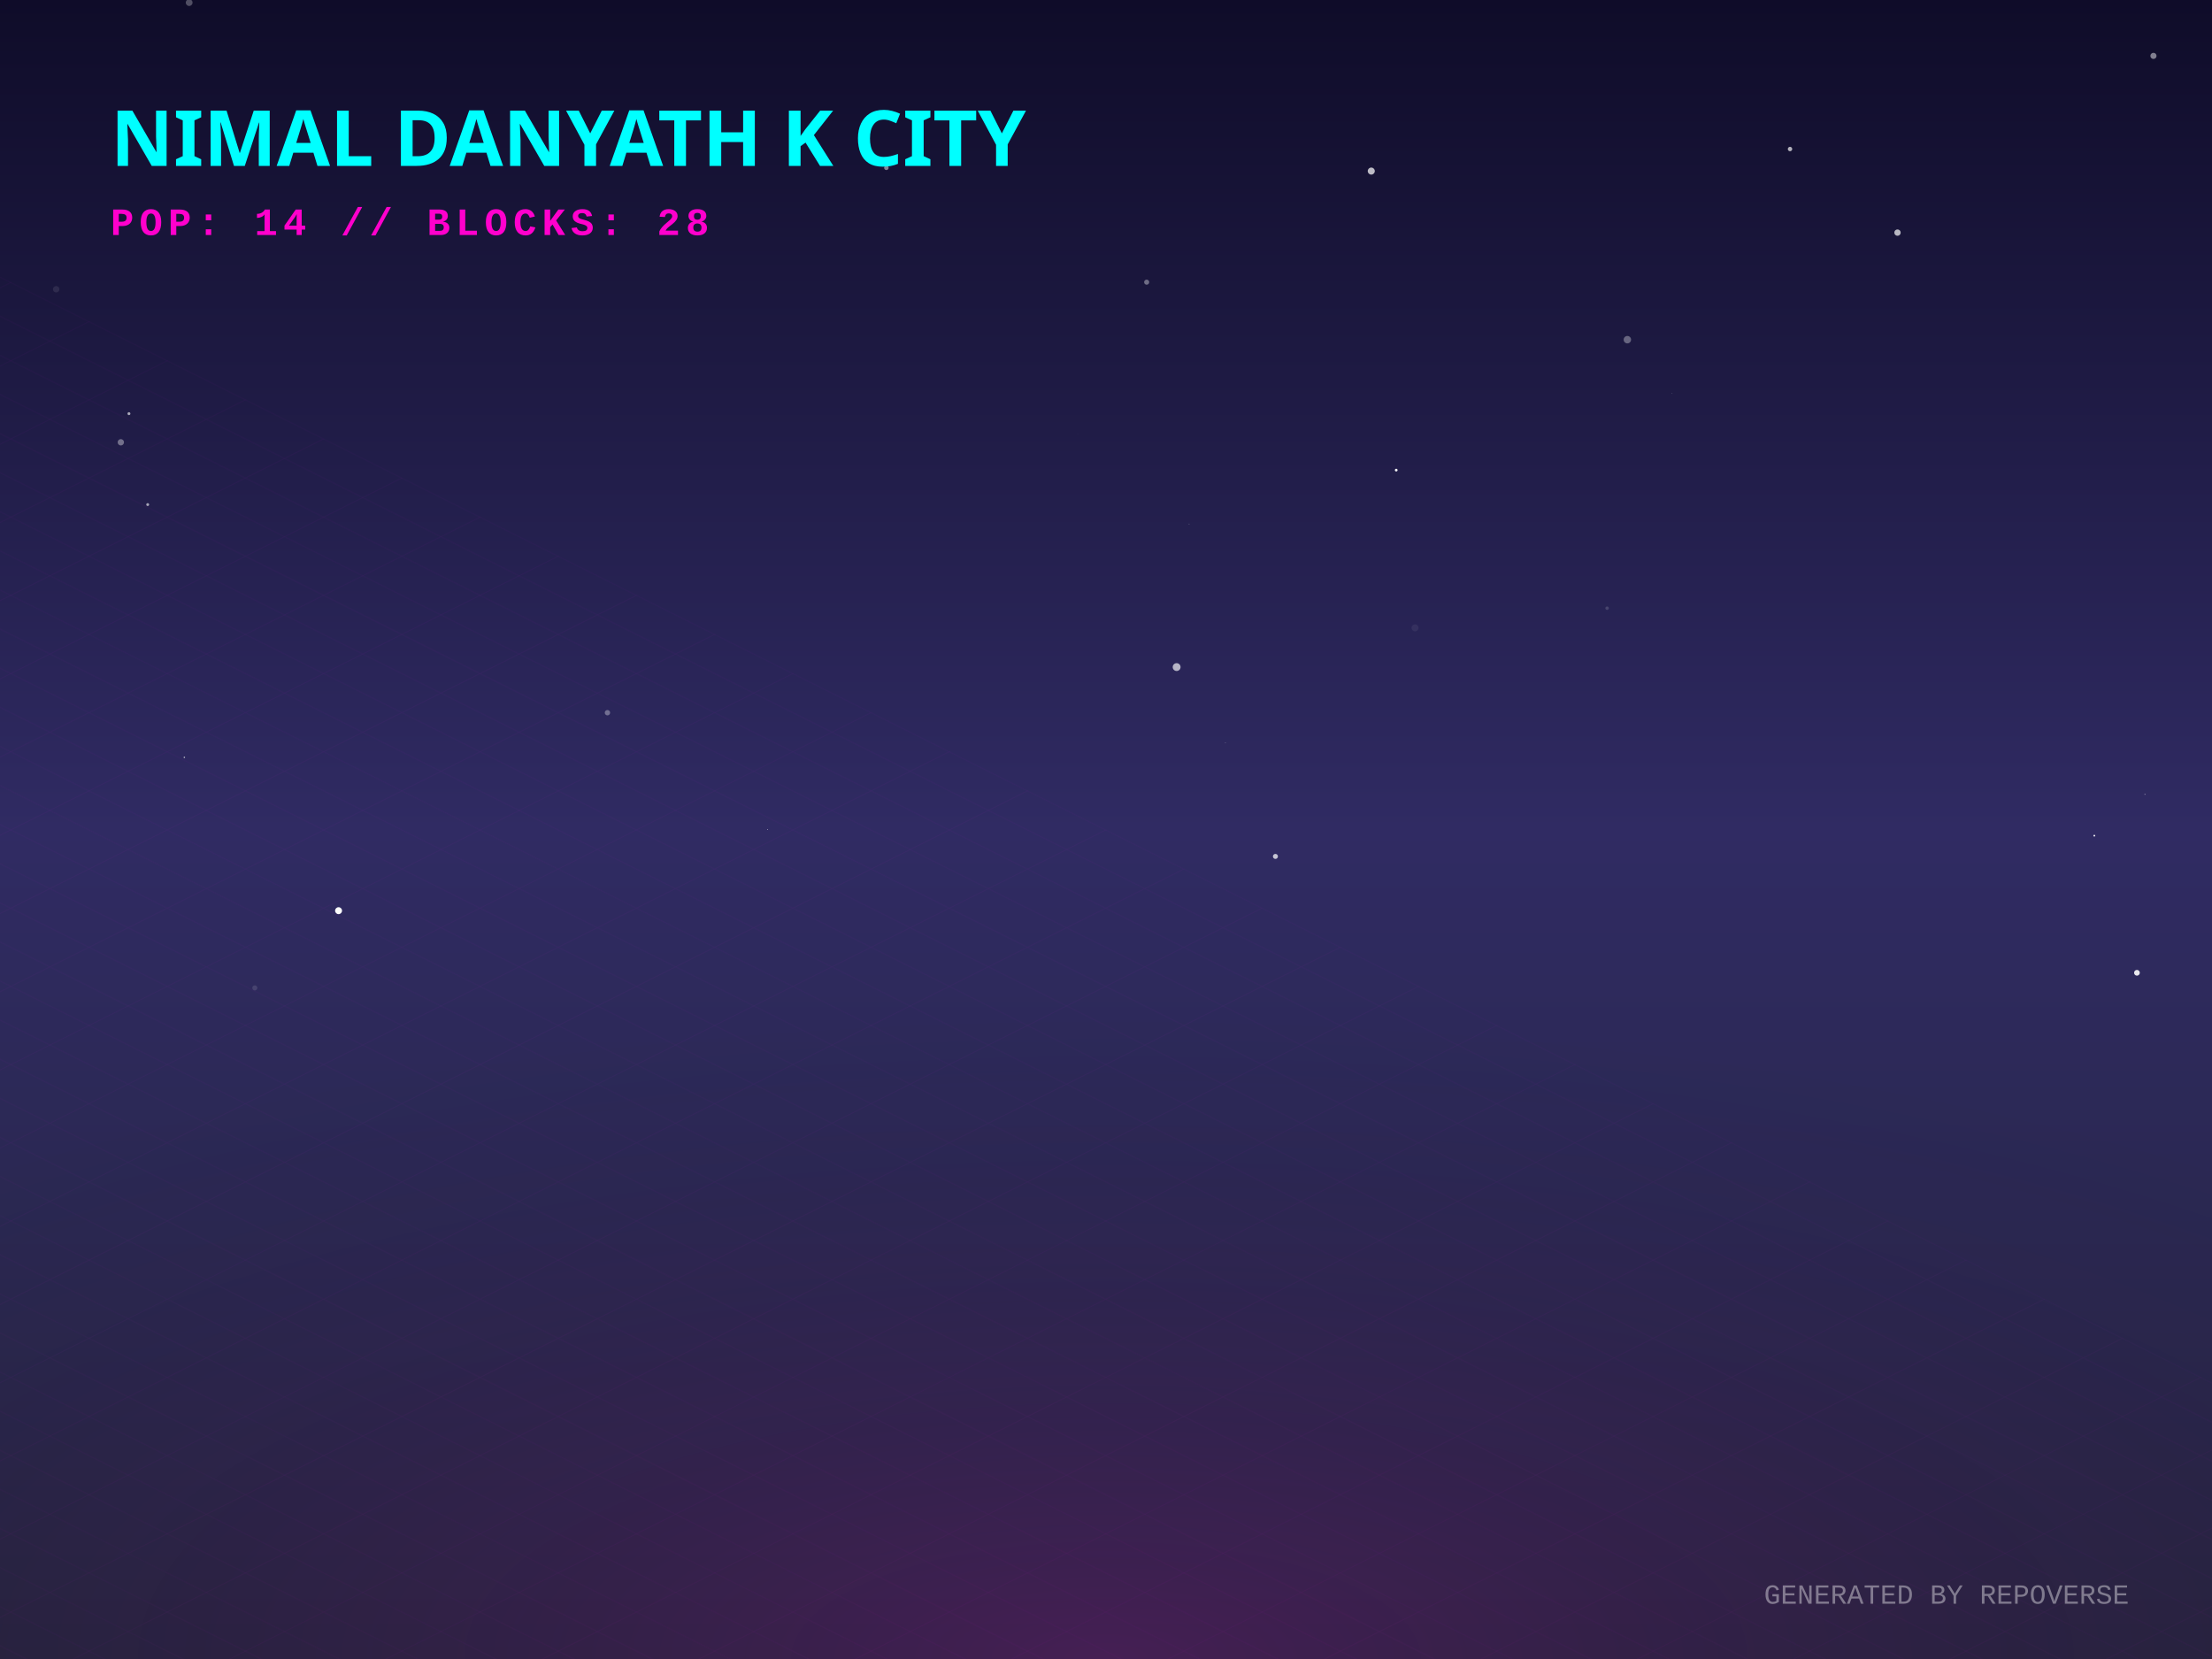
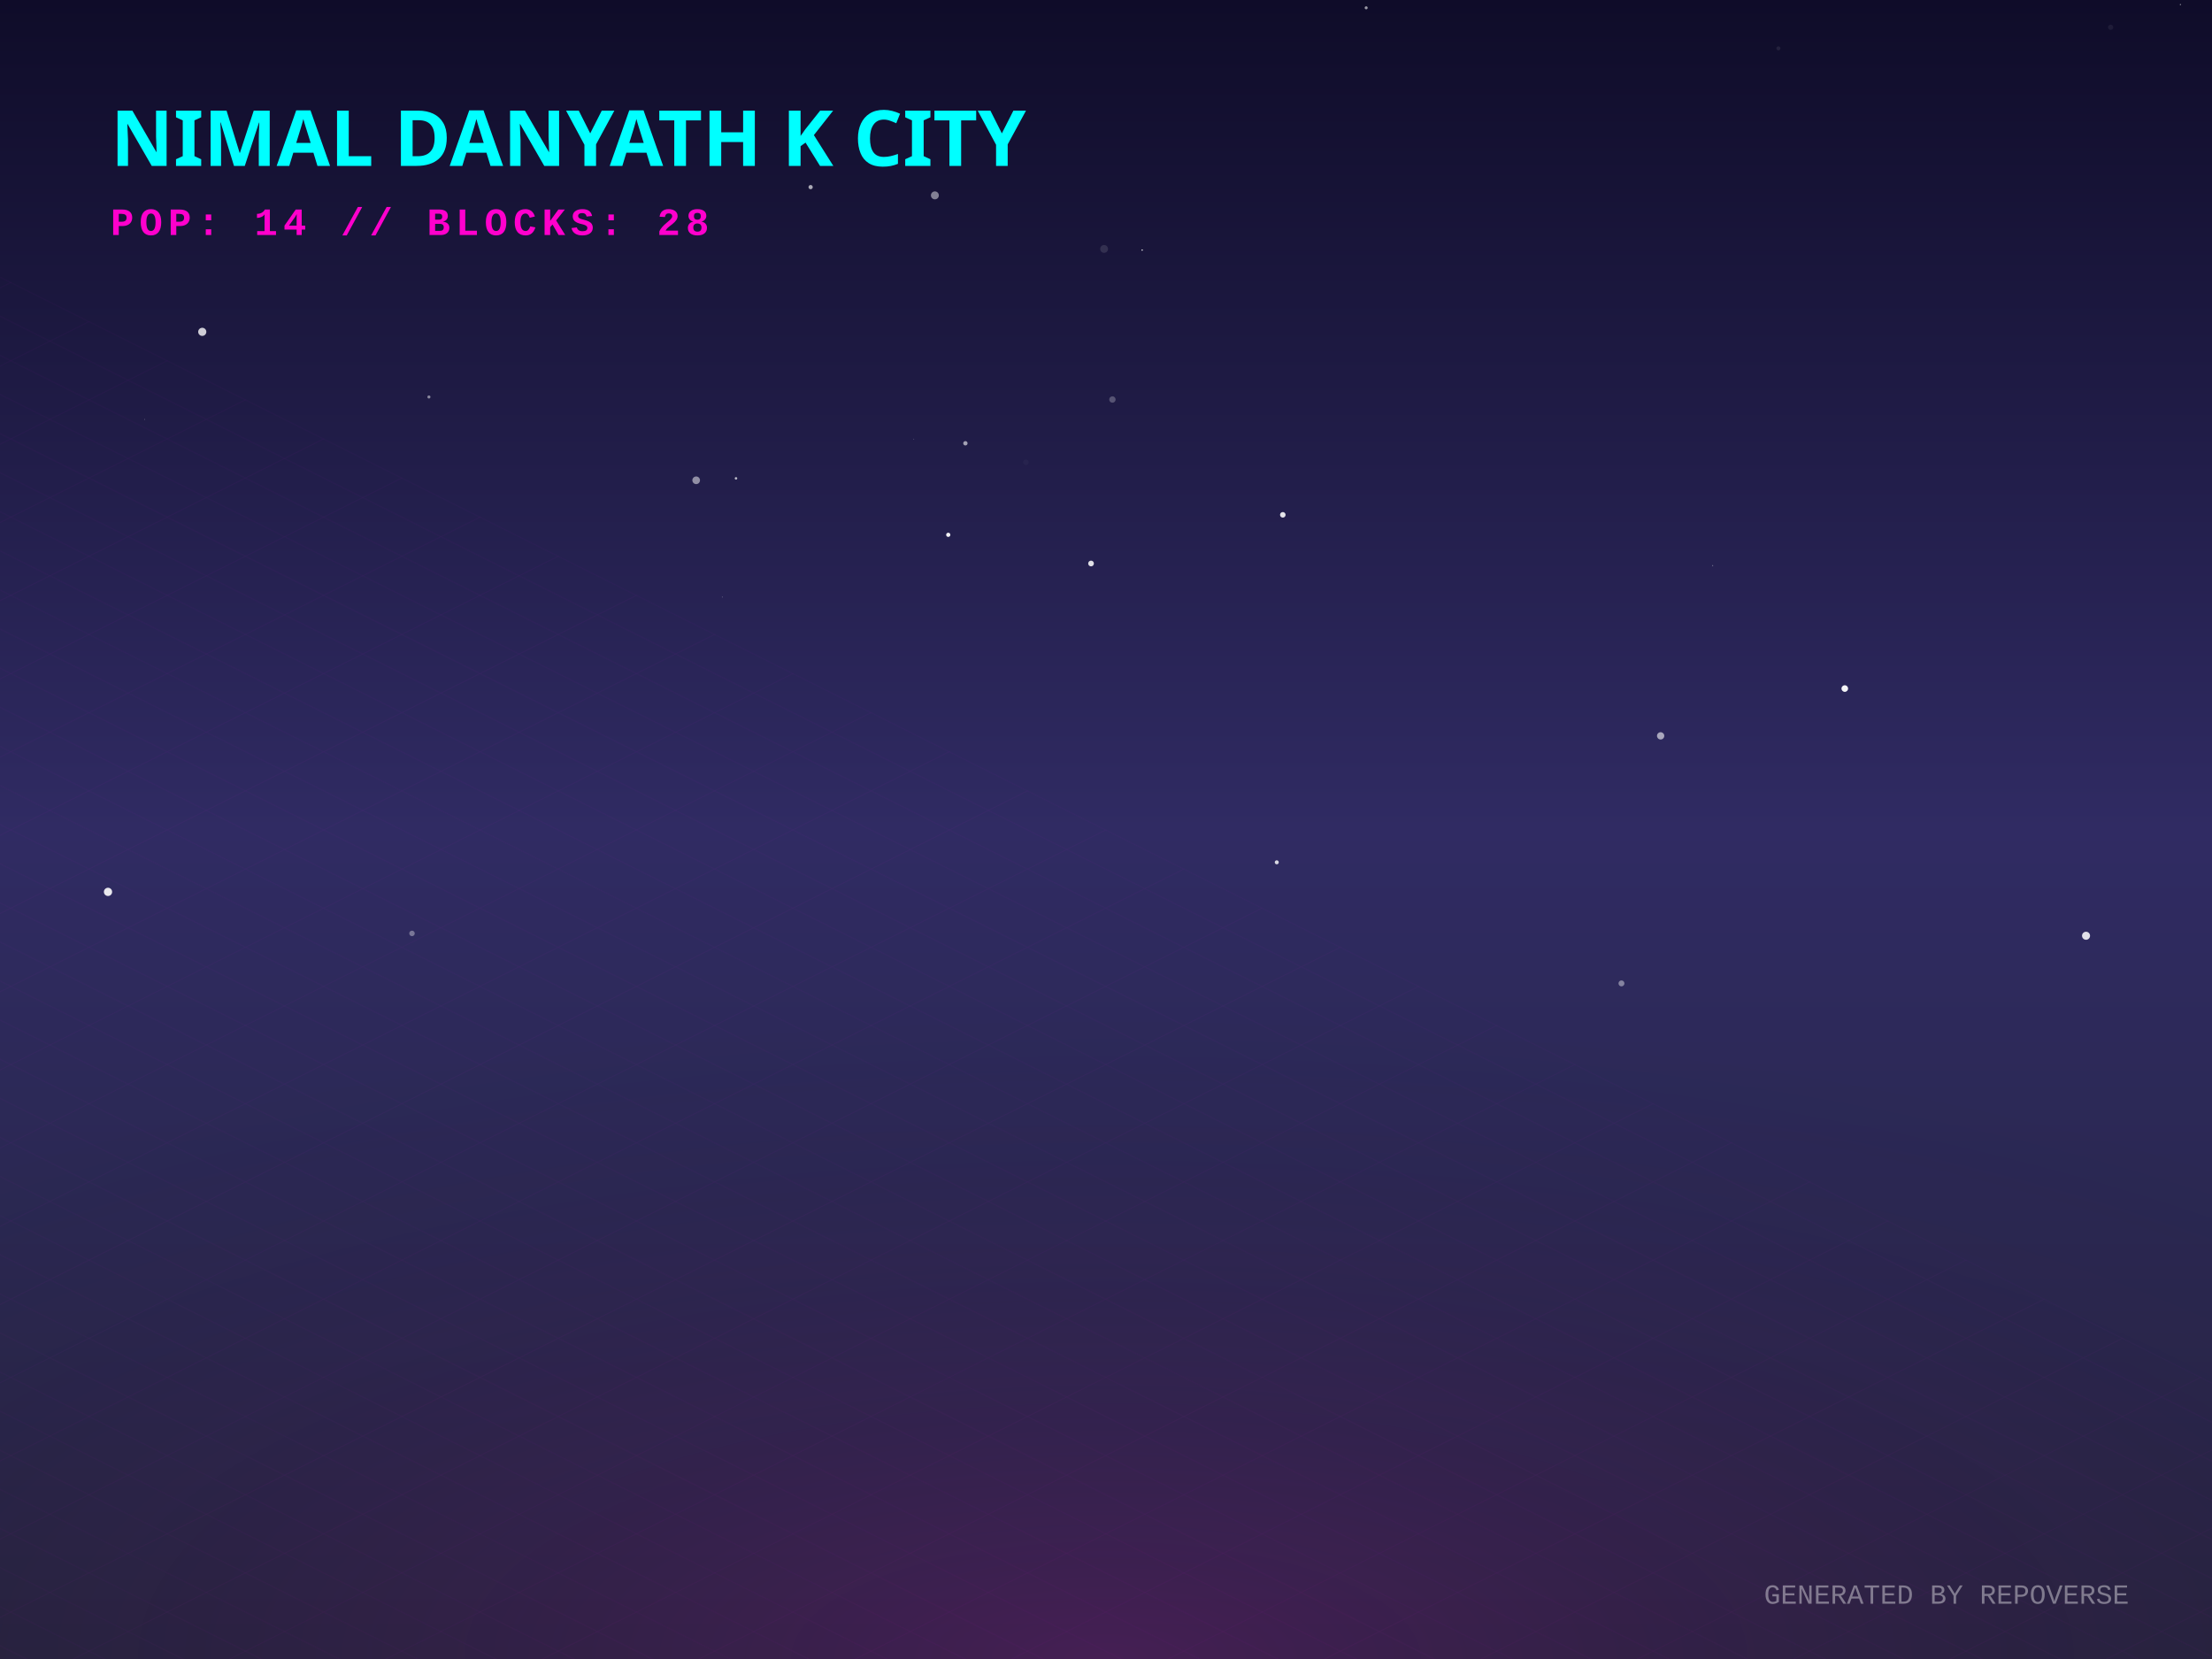
<svg xmlns="http://www.w3.org/2000/svg" width="800" height="600" viewBox="0 0 800 600">
  <defs>
    <linearGradient id="skyGradient" x1="0%" y1="0%" x2="0%" y2="100%">
      <stop offset="0%" stop-color="#0f0c29" />
      <stop offset="50%" stop-color="#302b63" />
      <stop offset="100%" stop-color="#24243e" />
    </linearGradient>
    <pattern id="gridPattern" width="40" height="20" patternUnits="userSpaceOnUse" patternTransform="rotate(0)">
      <path d="M 40 0 L 0 0 0 20" fill="none" stroke="magenta" stroke-width="0.5" opacity="0.2" />
    </pattern>
    <radialGradient id="floorGlow" cx="50%" cy="100%" r="80%">
      <stop offset="0%" stop-color="#ff00cc" stop-opacity="0.15" />
      <stop offset="100%" stop-color="transparent" />
    </radialGradient>
    <linearGradient id="gradLeft-happy" x1="0%" y1="0%" x2="100%" y2="100%">
      <stop offset="0%" stop-color="#FFD700" stop-opacity="0.8" />
      <stop offset="100%" stop-color="#050510" stop-opacity="0.9" />
    </linearGradient>
    <linearGradient id="gradRight-happy" x1="0%" y1="0%" x2="0%" y2="100%">
      <stop offset="0%" stop-color="#FFD700" stop-opacity="0.6" />
      <stop offset="100%" stop-color="#0b0b1a" stop-opacity="0.8" />
    </linearGradient>
    <linearGradient id="gradLeft-focused" x1="0%" y1="0%" x2="100%" y2="100%">
      <stop offset="0%" stop-color="#00FF94" stop-opacity="0.8" />
      <stop offset="100%" stop-color="#050510" stop-opacity="0.9" />
    </linearGradient>
    <linearGradient id="gradRight-focused" x1="0%" y1="0%" x2="0%" y2="100%">
      <stop offset="0%" stop-color="#00FF94" stop-opacity="0.6" />
      <stop offset="100%" stop-color="#0b0b1a" stop-opacity="0.8" />
    </linearGradient>
    <linearGradient id="gradLeft-calm" x1="0%" y1="0%" x2="100%" y2="100%">
      <stop offset="0%" stop-color="#00C2FF" stop-opacity="0.8" />
      <stop offset="100%" stop-color="#050510" stop-opacity="0.9" />
    </linearGradient>
    <linearGradient id="gradRight-calm" x1="0%" y1="0%" x2="0%" y2="100%">
      <stop offset="0%" stop-color="#00C2FF" stop-opacity="0.6" />
      <stop offset="100%" stop-color="#0b0b1a" stop-opacity="0.8" />
    </linearGradient>
    <linearGradient id="gradLeft-stressed" x1="0%" y1="0%" x2="100%" y2="100%">
      <stop offset="0%" stop-color="#FF2A6D" stop-opacity="0.8" />
      <stop offset="100%" stop-color="#050510" stop-opacity="0.9" />
    </linearGradient>
    <linearGradient id="gradRight-stressed" x1="0%" y1="0%" x2="0%" y2="100%">
      <stop offset="0%" stop-color="#FF2A6D" stop-opacity="0.6" />
      <stop offset="100%" stop-color="#0b0b1a" stop-opacity="0.8" />
    </linearGradient>
    <linearGradient id="gradLeft-energetic" x1="0%" y1="0%" x2="100%" y2="100%">
      <stop offset="0%" stop-color="#D300C5" stop-opacity="0.8" />
      <stop offset="100%" stop-color="#050510" stop-opacity="0.9" />
    </linearGradient>
    <linearGradient id="gradRight-energetic" x1="0%" y1="0%" x2="0%" y2="100%">
      <stop offset="0%" stop-color="#D300C5" stop-opacity="0.6" />
      <stop offset="100%" stop-color="#0b0b1a" stop-opacity="0.8" />
    </linearGradient>
  </defs>
  <rect width="100%" height="100%" fill="url(#skyGradient)" />
-   <circle cx="604.718" cy="142.249" r="0.127" fill="white" opacity="0.289" />
-   <circle cx="581.227" cy="219.956" r="0.624" fill="white" opacity="0.152" />
-   <circle cx="414.707" cy="102.05" r="0.921" fill="white" opacity="0.37" />
-   <circle cx="20.322" cy="104.623" r="1.16" fill="white" opacity="0.088" />
-   <circle cx="588.558" cy="122.849" r="1.345" fill="white" opacity="0.332" />
-   <circle cx="430.058" cy="189.532" r="0.141" fill="white" opacity="0.362" />
-   <circle cx="425.547" cy="241.258" r="1.421" fill="white" opacity="0.658" />
-   <circle cx="647.386" cy="53.9" r="0.797" fill="white" opacity="0.672" />
-   <circle cx="757.432" cy="302.232" r="0.324" fill="white" opacity="0.923" />
-   <circle cx="778.826" cy="20.213" r="1.114" fill="white" opacity="0.466" />
-   <circle cx="213.559" cy="78.05" r="0.074" fill="white" opacity="0.256" />
-   <circle cx="495.939" cy="61.874" r="1.276" fill="white" opacity="0.714" />
-   <circle cx="511.77" cy="227.072" r="1.269" fill="white" opacity="0.062" />
-   <circle cx="390.025" cy="157.091" r="0.034" fill="white" opacity="0.867" />
-   <circle cx="46.636" cy="149.604" r="0.528" fill="white" opacity="0.625" />
-   <circle cx="772.857" cy="351.818" r="1.036" fill="white" opacity="0.894" />
-   <circle cx="66.669" cy="273.916" r="0.274" fill="white" opacity="0.653" />
-   <circle cx="461.275" cy="309.731" r="0.906" fill="white" opacity="0.725" />
-   <circle cx="92.158" cy="357.286" r="0.913" fill="white" opacity="0.12" />
-   <circle cx="443.192" cy="268.72" r="0.094" fill="white" opacity="0.866" />
-   <circle cx="686.258" cy="84.127" r="1.155" fill="white" opacity="0.69" />
-   <circle cx="43.698" cy="159.958" r="1.146" fill="white" opacity="0.37" />
-   <circle cx="219.69" cy="257.761" r="0.97" fill="white" opacity="0.334" />
-   <circle cx="122.447" cy="329.36" r="1.258" fill="white" opacity="0.982" />
-   <circle cx="504.961" cy="170.023" r="0.491" fill="white" opacity="0.962" />
-   <circle cx="775.744" cy="287.278" r="0.164" fill="white" opacity="0.679" />
-   <circle cx="320.572" cy="60.688" r="0.818" fill="white" opacity="0.474" />
-   <circle cx="277.568" cy="299.968" r="0.128" fill="white" opacity="0.84" />
-   <circle cx="53.417" cy="182.491" r="0.521" fill="white" opacity="0.597" />
-   <circle cx="68.415" cy="0.941" r="1.225" fill="white" opacity="0.272" />
+   <circle cx="619.406" cy="204.565" r="0.197" fill="white" opacity="0.431" />
+   <circle cx="399.311" cy="90.028" r="1.42" fill="white" opacity="0.117" />
+   <circle cx="667.192" cy="249.024" r="1.193" fill="white" opacity="0.946" />
+   <circle cx="763.342" cy="9.866" r="0.942" fill="white" opacity="0.064" />
+   <circle cx="600.592" cy="266.132" r="1.318" fill="white" opacity="0.592" />
+   <circle cx="586.424" cy="355.658" r="1.074" fill="white" opacity="0.417" />
+   <circle cx="413.079" cy="90.436" r="0.249" fill="white" opacity="0.945" />
+   <circle cx="155.125" cy="143.57" r="0.56" fill="white" opacity="0.473" />
+   <circle cx="494.096" cy="2.824" r="0.545" fill="white" opacity="0.579" />
+   <circle cx="251.781" cy="173.703" r="1.382" fill="white" opacity="0.501" />
+   <circle cx="330.477" cy="158.809" r="0.135" fill="white" opacity="0.37" />
+   <circle cx="788.572" cy="1.657" r="0.222" fill="white" opacity="0.582" />
+   <circle cx="342.951" cy="193.425" r="0.763" fill="white" opacity="0.938" />
+   <circle cx="754.446" cy="338.43" r="1.452" fill="white" opacity="0.853" />
+   <circle cx="149.006" cy="337.581" r="0.994" fill="white" opacity="0.359" />
+   <circle cx="52.337" cy="151.688" r="0.155" fill="white" opacity="0.341" />
+   <circle cx="394.591" cy="203.797" r="1.034" fill="white" opacity="0.858" />
+   <circle cx="39.065" cy="322.559" r="1.491" fill="white" opacity="0.893" />
+   <circle cx="402.322" cy="144.492" r="1.154" fill="white" opacity="0.252" />
+   <circle cx="461.759" cy="311.866" r="0.725" fill="white" opacity="0.815" />
+   <circle cx="548.982" cy="201.274" r="0.048" fill="white" opacity="0.01" />
+   <circle cx="349.149" cy="160.324" r="0.785" fill="white" opacity="0.588" />
+   <circle cx="463.946" cy="186.196" r="1.005" fill="white" opacity="0.877" />
+   <circle cx="266.182" cy="173.004" r="0.453" fill="white" opacity="0.697" />
+   <circle cx="643.193" cy="17.483" r="0.724" fill="white" opacity="0.081" />
+   <circle cx="261.256" cy="215.934" r="0.185" fill="white" opacity="0.271" />
+   <circle cx="371.04" cy="167.191" r="0.999" fill="white" opacity="0.028" />
+   <circle cx="338.111" cy="70.66" r="1.437" fill="white" opacity="0.461" />
+   <circle cx="73.149" cy="120.017" r="1.474" fill="white" opacity="0.782" />
+   <circle cx="293.173" cy="67.673" r="0.768" fill="white" opacity="0.633" />
  <g transform="translate(0, 300) scale(1, 0.5)">
    <rect x="-800" y="0" width="2400" height="1200" fill="url(#gridPattern)" opacity="0.3" transform="rotate(45, 400, 0)" />
  </g>
  <rect x="0" y="300" width="800" height="300" fill="url(#floorGlow)" />
  <g transform="translate(40, 60)">
    <text fill="cyan" font-family="Verdana, sans-serif" font-size="28" font-weight="900" style="text-shadow: 0 0 10px cyan;">NIMAL DANYATH K CITY</text>
    <text y="25" fill="#ff00cc" font-family="Courier New, monospace" font-size="14" font-weight="bold" letter-spacing="2">POP: 14 // BLOCKS: 28</text>
  </g>
  <g transform="translate(0, 50)">
    <a href="https://github.com/nimaldanyathk/repo-verse" target="_blank">
      <g class="building" opacity="0">
        <animate attributeName="opacity" values="0;1" dur="0.8s" begin="0s" fill="freeze" />
        <ellipse cx="400" cy="292.833" rx="22.5" ry="12" fill="black" opacity="0.4" blur="2" />
-         <path d="M 385 180.633 l 0 112.2 l 15 7.5 l 0 -112.2 z" fill="url(#gradLeft-focused)" stroke="none" />
-         <path d="M 415 180.633 l 0 112.2 l -15 7.5 l 0 -112.2 z" fill="url(#gradRight-focused)" stroke="none" />
-         <path d="M 400 173.133 l 15 7.5 l -15 7.5 l -15 -7.5 z" fill="#E0FFF1" fill-opacity="0.9" stroke="none" />
-         <path d="M 385 180.633 l 0 112.2 l 15 7.5 l 0 -112.2 z" fill="none" stroke="#00FF94" stroke-width="0.5" opacity="0.5" />
-         <path d="M 415 180.633 l 0 112.2 l -15 7.5 l 0 -112.2 z" fill="none" stroke="#00FF94" stroke-width="0.5" opacity="0.5" />
+         <path d="M 385 180.573 l 0 112.26 l 15 7.5 l 0 -112.26 z" fill="url(#gradLeft-focused)" stroke="none" />
+         <path d="M 415 180.573 l 0 112.26 l -15 7.5 l 0 -112.26 z" fill="url(#gradRight-focused)" stroke="none" />
+         <path d="M 400 173.073 l 15 7.5 l -15 7.5 l -15 -7.5 z" fill="#E0FFF1" fill-opacity="0.9" stroke="none" />
+         <path d="M 385 180.573 l 0 112.26 l 15 7.5 l 0 -112.26 z" fill="none" stroke="#00FF94" stroke-width="0.5" opacity="0.5" />
+         <path d="M 415 180.573 l 0 112.26 l -15 7.5 l 0 -112.26 z" fill="none" stroke="#00FF94" stroke-width="0.5" opacity="0.5" />
        <path d="M 389 279.333 l 7 -4" stroke="#E0FFF1" stroke-width="2" stroke-opacity="0.4" />
        <path d="M 404 267.333 l 7 4" stroke="#E0FFF1" stroke-width="2" stroke-opacity="0.6" />
        <path d="M 389 269.333 l 7 -4" stroke="#E0FFF1" stroke-width="2" stroke-opacity="0.4" />
+         <path d="M 404 257.333 l 7 4" stroke="#E0FFF1" stroke-width="2" stroke-opacity="0.6" />
        <path d="M 389 259.333 l 7 -4" stroke="#E0FFF1" stroke-width="2" stroke-opacity="0.4" />
        <path d="M 404 247.333 l 7 4" stroke="#E0FFF1" stroke-width="2" stroke-opacity="0.6" />
-         <path d="M 389 249.333 l 7 -4" stroke="#E0FFF1" stroke-width="2" stroke-opacity="0.4" />
-         <path d="M 404 237.333 l 7 4" stroke="#E0FFF1" stroke-width="2" stroke-opacity="0.6" />
-         <path d="M 389 239.333 l 7 -4" stroke="#E0FFF1" stroke-width="2" stroke-opacity="0.4" />
        <path d="M 404 227.333 l 7 4" stroke="#E0FFF1" stroke-width="2" stroke-opacity="0.6" />
        <path d="M 389 229.333 l 7 -4" stroke="#E0FFF1" stroke-width="2" stroke-opacity="0.4" />
-         <path d="M 404 217.333 l 7 4" stroke="#E0FFF1" stroke-width="2" stroke-opacity="0.6" />
        <path d="M 389 219.333 l 7 -4" stroke="#E0FFF1" stroke-width="2" stroke-opacity="0.4" />
        <path d="M 404 207.333 l 7 4" stroke="#E0FFF1" stroke-width="2" stroke-opacity="0.6" />
-         <path d="M 404 197.333 l 7 4" stroke="#E0FFF1" stroke-width="2" stroke-opacity="0.6" />
        <path d="M 389 199.333 l 7 -4" stroke="#E0FFF1" stroke-width="2" stroke-opacity="0.4" />
        <path d="M 389 189.333 l 7 -4" stroke="#E0FFF1" stroke-width="2" stroke-opacity="0.4" />
-         <line x1="400" y1="173.133" x2="400" y2="153.133" stroke="#E0FFF1" stroke-width="1.5" />
-         <circle cx="400" cy="153.133" r="1.5" fill="white">
-           <animate attributeName="opacity" values="0.2;1;0.2" dur="2.622s" repeatCount="indefinite" />
+         <line x1="400" y1="173.073" x2="400" y2="153.073" stroke="#E0FFF1" stroke-width="1.5" />
+         <circle cx="400" cy="153.073" r="1.5" fill="white">
+           <animate attributeName="opacity" values="0.2;1;0.2" dur="1.739s" repeatCount="indefinite" />
        </circle>
      </g>
    </a>
    <a href="https://github.com/nimaldanyathk/Semicolon-Embedded-C-Project" target="_blank">
      <g class="building" opacity="0">
        <animate attributeName="opacity" values="0;1" dur="0.8s" begin="0.05s" fill="freeze" />
        <ellipse cx="424" cy="302.913" rx="16.74" ry="8.928" fill="black" opacity="0.4" blur="2" />
        <path d="M 412.84 273.033 l 0 29.88 l 11.16 5.58 l 0 -29.88 z" fill="url(#gradLeft-focused)" stroke="none" />
        <path d="M 435.16 273.033 l 0 29.88 l -11.16 5.58 l 0 -29.88 z" fill="url(#gradRight-focused)" stroke="none" />
        <path d="M 424 267.453 l 11.16 5.58 l -11.16 5.58 l -11.16 -5.58 z" fill="#E0FFF1" fill-opacity="0.9" stroke="none" />
        <path d="M 412.84 273.033 l 0 29.88 l 11.16 5.58 l 0 -29.88 z" fill="none" stroke="#00FF94" stroke-width="0.5" opacity="0.5" />
        <path d="M 435.16 273.033 l 0 29.88 l -11.16 5.58 l 0 -29.88 z" fill="none" stroke="#00FF94" stroke-width="0.5" opacity="0.5" />
      </g>
    </a>
    <a href="https://github.com/nimaldanyathk/Discrete_Mathematics_Algorithms" target="_blank">
      <g class="building" opacity="0">
        <animate attributeName="opacity" values="0;1" dur="0.8s" begin="0.1s" fill="freeze" />
        <ellipse cx="376" cy="301.136" rx="11.408" ry="6.084" fill="black" opacity="0.4" blur="2" />
        <path d="M 368.395 281.136 l 0 20 l 7.605 3.803 l 0 -20 z" fill="url(#gradLeft-calm)" stroke="none" />
        <path d="M 383.605 281.136 l 0 20 l -7.605 3.803 l 0 -20 z" fill="url(#gradRight-calm)" stroke="none" />
        <path d="M 376 277.333 l 7.605 3.803 l -7.605 3.803 l -7.605 -3.803 z" fill="#D1F4FF" fill-opacity="0.9" stroke="none" />
        <path d="M 368.395 281.136 l 0 20 l 7.605 3.803 l 0 -20 z" fill="none" stroke="#00C2FF" stroke-width="0.5" opacity="0.5" />
        <path d="M 383.605 281.136 l 0 20 l -7.605 3.803 l 0 -20 z" fill="none" stroke="#00C2FF" stroke-width="0.5" opacity="0.5" />
      </g>
    </a>
    <a href="https://github.com/nimaldanyathk/sparkd" target="_blank">
      <g class="building" opacity="0">
        <animate attributeName="opacity" values="0;1" dur="0.8s" begin="0.15s" fill="freeze" />
        <ellipse cx="448" cy="316.833" rx="22.5" ry="12" fill="black" opacity="0.4" blur="2" />
        <path d="M 433 248.473 l 0 68.36 l 15 7.5 l 0 -68.36 z" fill="url(#gradLeft-calm)" stroke="none" />
        <path d="M 463 248.473 l 0 68.36 l -15 7.5 l 0 -68.36 z" fill="url(#gradRight-calm)" stroke="none" />
        <path d="M 448 240.973 l 15 7.5 l -15 7.5 l -15 -7.5 z" fill="#D1F4FF" fill-opacity="0.9" stroke="none" />
        <path d="M 433 248.473 l 0 68.36 l 15 7.5 l 0 -68.36 z" fill="none" stroke="#00C2FF" stroke-width="0.5" opacity="0.5" />
        <path d="M 463 248.473 l 0 68.36 l -15 7.5 l 0 -68.36 z" fill="none" stroke="#00C2FF" stroke-width="0.5" opacity="0.5" />
        <path d="M 452 301.333 l 7 4" stroke="#D1F4FF" stroke-width="2" stroke-opacity="0.6" />
-         <path d="M 437 293.333 l 7 -4" stroke="#D1F4FF" stroke-width="2" stroke-opacity="0.4" />
+         <path d="M 452 291.333 l 7 4" stroke="#D1F4FF" stroke-width="2" stroke-opacity="0.6" />
        <path d="M 452 271.333 l 7 4" stroke="#D1F4FF" stroke-width="2" stroke-opacity="0.6" />
        <path d="M 437 273.333 l 7 -4" stroke="#D1F4FF" stroke-width="2" stroke-opacity="0.4" />
+         <path d="M 452 261.333 l 7 4" stroke="#D1F4FF" stroke-width="2" stroke-opacity="0.6" />
      </g>
    </a>
    <a href="https://github.com/nimaldanyathk/Linear_Algebra_Matlab" target="_blank">
      <g class="building" opacity="0">
        <animate attributeName="opacity" values="0;1" dur="0.8s" begin="0.2s" fill="freeze" />
        <ellipse cx="400" cy="316.833" rx="22.5" ry="12" fill="black" opacity="0.4" blur="2" />
        <path d="M 385 150.113 l 0 166.72 l 15 7.5 l 0 -166.72 z" fill="url(#gradLeft-stressed)" stroke="none" />
        <path d="M 415 150.113 l 0 166.72 l -15 7.5 l 0 -166.72 z" fill="url(#gradRight-stressed)" stroke="none" />
        <path d="M 400 142.613 l 15 7.5 l -15 7.5 l -15 -7.5 z" fill="#FFD1E0" fill-opacity="0.9" stroke="none" />
        <path d="M 385 150.113 l 0 166.72 l 15 7.5 l 0 -166.72 z" fill="none" stroke="#FF2A6D" stroke-width="0.5" opacity="0.5" />
        <path d="M 415 150.113 l 0 166.72 l -15 7.5 l 0 -166.72 z" fill="none" stroke="#FF2A6D" stroke-width="0.5" opacity="0.5" />
+         <path d="M 404 301.333 l 7 4" stroke="#FFD1E0" stroke-width="2" stroke-opacity="0.6" />
        <path d="M 389 303.333 l 7 -4" stroke="#FFD1E0" stroke-width="2" stroke-opacity="0.4" />
        <path d="M 404 291.333 l 7 4" stroke="#FFD1E0" stroke-width="2" stroke-opacity="0.6" />
        <path d="M 404 281.333 l 7 4" stroke="#FFD1E0" stroke-width="2" stroke-opacity="0.6" />
+         <path d="M 389 283.333 l 7 -4" stroke="#FFD1E0" stroke-width="2" stroke-opacity="0.4" />
        <path d="M 404 271.333 l 7 4" stroke="#FFD1E0" stroke-width="2" stroke-opacity="0.6" />
-         <path d="M 389 273.333 l 7 -4" stroke="#FFD1E0" stroke-width="2" stroke-opacity="0.4" />
-         <path d="M 404 251.333 l 7 4" stroke="#FFD1E0" stroke-width="2" stroke-opacity="0.6" />
-         <path d="M 389 253.333 l 7 -4" stroke="#FFD1E0" stroke-width="2" stroke-opacity="0.4" />
        <path d="M 404 241.333 l 7 4" stroke="#FFD1E0" stroke-width="2" stroke-opacity="0.6" />
-         <path d="M 404 231.333 l 7 4" stroke="#FFD1E0" stroke-width="2" stroke-opacity="0.6" />
        <path d="M 389 233.333 l 7 -4" stroke="#FFD1E0" stroke-width="2" stroke-opacity="0.4" />
+         <path d="M 404 221.333 l 7 4" stroke="#FFD1E0" stroke-width="2" stroke-opacity="0.6" />
        <path d="M 389 223.333 l 7 -4" stroke="#FFD1E0" stroke-width="2" stroke-opacity="0.4" />
-         <path d="M 404 211.333 l 7 4" stroke="#FFD1E0" stroke-width="2" stroke-opacity="0.6" />
        <path d="M 389 213.333 l 7 -4" stroke="#FFD1E0" stroke-width="2" stroke-opacity="0.4" />
-         <path d="M 404 201.333 l 7 4" stroke="#FFD1E0" stroke-width="2" stroke-opacity="0.6" />
-         <path d="M 389 203.333 l 7 -4" stroke="#FFD1E0" stroke-width="2" stroke-opacity="0.4" />
        <path d="M 404 191.333 l 7 4" stroke="#FFD1E0" stroke-width="2" stroke-opacity="0.6" />
+         <path d="M 389 193.333 l 7 -4" stroke="#FFD1E0" stroke-width="2" stroke-opacity="0.4" />
        <path d="M 404 181.333 l 7 4" stroke="#FFD1E0" stroke-width="2" stroke-opacity="0.6" />
        <path d="M 389 183.333 l 7 -4" stroke="#FFD1E0" stroke-width="2" stroke-opacity="0.4" />
        <path d="M 404 171.333 l 7 4" stroke="#FFD1E0" stroke-width="2" stroke-opacity="0.6" />
-         <path d="M 404 161.333 l 7 4" stroke="#FFD1E0" stroke-width="2" stroke-opacity="0.6" />
+         <path d="M 389 173.333 l 7 -4" stroke="#FFD1E0" stroke-width="2" stroke-opacity="0.4" />
        <path d="M 389 163.333 l 7 -4" stroke="#FFD1E0" stroke-width="2" stroke-opacity="0.4" />
      </g>
    </a>
    <a href="https://github.com/nimaldanyathk/E-HealthCare-Management-System" target="_blank">
      <g class="building" opacity="0">
        <animate attributeName="opacity" values="0;1" dur="0.8s" begin="0.25s" fill="freeze" />
        <ellipse cx="352" cy="316.833" rx="22.5" ry="12" fill="black" opacity="0.4" blur="2" />
        <path d="M 337 277.553 l 0 39.28 l 15 7.5 l 0 -39.28 z" fill="url(#gradLeft-energetic)" stroke="none" />
        <path d="M 367 277.553 l 0 39.28 l -15 7.5 l 0 -39.28 z" fill="url(#gradRight-energetic)" stroke="none" />
        <path d="M 352 270.053 l 15 7.5 l -15 7.5 l -15 -7.5 z" fill="#FAD7FA" fill-opacity="0.9" stroke="none" />
        <path d="M 337 277.553 l 0 39.28 l 15 7.5 l 0 -39.28 z" fill="none" stroke="#D300C5" stroke-width="0.5" opacity="0.5" />
        <path d="M 367 277.553 l 0 39.28 l -15 7.5 l 0 -39.28 z" fill="none" stroke="#D300C5" stroke-width="0.5" opacity="0.5" />
      </g>
    </a>
    <a href="https://github.com/nimaldanyathk/TheInspirationalBoat" target="_blank">
      <g class="building" opacity="0">
        <animate attributeName="opacity" values="0;1" dur="0.8s" begin="0.3s" fill="freeze" />
        <ellipse cx="472" cy="328.833" rx="22.5" ry="12" fill="black" opacity="0.4" blur="2" />
        <path d="M 457 118.833 l 0 210 l 15 7.5 l 0 -210 z" fill="url(#gradLeft-stressed)" stroke="none" />
        <path d="M 487 118.833 l 0 210 l -15 7.5 l 0 -210 z" fill="url(#gradRight-stressed)" stroke="none" />
        <path d="M 472 111.333 l 15 7.5 l -15 7.5 l -15 -7.5 z" fill="#FFD1E0" fill-opacity="0.9" stroke="none" />
        <path d="M 457 118.833 l 0 210 l 15 7.5 l 0 -210 z" fill="none" stroke="#FF2A6D" stroke-width="0.5" opacity="0.5" />
        <path d="M 487 118.833 l 0 210 l -15 7.5 l 0 -210 z" fill="none" stroke="#FF2A6D" stroke-width="0.5" opacity="0.5" />
        <path d="M 476 313.333 l 7 4" stroke="#FFD1E0" stroke-width="2" stroke-opacity="0.6" />
        <path d="M 461 315.333 l 7 -4" stroke="#FFD1E0" stroke-width="2" stroke-opacity="0.4" />
        <path d="M 476 303.333 l 7 4" stroke="#FFD1E0" stroke-width="2" stroke-opacity="0.6" />
        <path d="M 461 305.333 l 7 -4" stroke="#FFD1E0" stroke-width="2" stroke-opacity="0.4" />
-         <path d="M 476 293.333 l 7 4" stroke="#FFD1E0" stroke-width="2" stroke-opacity="0.6" />
        <path d="M 461 295.333 l 7 -4" stroke="#FFD1E0" stroke-width="2" stroke-opacity="0.4" />
-         <path d="M 461 285.333 l 7 -4" stroke="#FFD1E0" stroke-width="2" stroke-opacity="0.4" />
        <path d="M 461 275.333 l 7 -4" stroke="#FFD1E0" stroke-width="2" stroke-opacity="0.4" />
        <path d="M 476 263.333 l 7 4" stroke="#FFD1E0" stroke-width="2" stroke-opacity="0.6" />
-         <path d="M 461 265.333 l 7 -4" stroke="#FFD1E0" stroke-width="2" stroke-opacity="0.4" />
        <path d="M 476 253.333 l 7 4" stroke="#FFD1E0" stroke-width="2" stroke-opacity="0.6" />
-         <path d="M 461 255.333 l 7 -4" stroke="#FFD1E0" stroke-width="2" stroke-opacity="0.4" />
        <path d="M 476 243.333 l 7 4" stroke="#FFD1E0" stroke-width="2" stroke-opacity="0.6" />
        <path d="M 461 245.333 l 7 -4" stroke="#FFD1E0" stroke-width="2" stroke-opacity="0.4" />
-         <path d="M 476 233.333 l 7 4" stroke="#FFD1E0" stroke-width="2" stroke-opacity="0.6" />
+         <path d="M 461 235.333 l 7 -4" stroke="#FFD1E0" stroke-width="2" stroke-opacity="0.4" />
        <path d="M 476 223.333 l 7 4" stroke="#FFD1E0" stroke-width="2" stroke-opacity="0.6" />
+         <path d="M 461 225.333 l 7 -4" stroke="#FFD1E0" stroke-width="2" stroke-opacity="0.4" />
        <path d="M 476 213.333 l 7 4" stroke="#FFD1E0" stroke-width="2" stroke-opacity="0.6" />
        <path d="M 461 215.333 l 7 -4" stroke="#FFD1E0" stroke-width="2" stroke-opacity="0.4" />
        <path d="M 476 203.333 l 7 4" stroke="#FFD1E0" stroke-width="2" stroke-opacity="0.6" />
        <path d="M 461 205.333 l 7 -4" stroke="#FFD1E0" stroke-width="2" stroke-opacity="0.4" />
        <path d="M 476 193.333 l 7 4" stroke="#FFD1E0" stroke-width="2" stroke-opacity="0.6" />
        <path d="M 461 195.333 l 7 -4" stroke="#FFD1E0" stroke-width="2" stroke-opacity="0.4" />
-         <path d="M 476 183.333 l 7 4" stroke="#FFD1E0" stroke-width="2" stroke-opacity="0.6" />
-         <path d="M 461 185.333 l 7 -4" stroke="#FFD1E0" stroke-width="2" stroke-opacity="0.4" />
-         <path d="M 476 173.333 l 7 4" stroke="#FFD1E0" stroke-width="2" stroke-opacity="0.6" />
-         <path d="M 461 175.333 l 7 -4" stroke="#FFD1E0" stroke-width="2" stroke-opacity="0.4" />
        <path d="M 476 163.333 l 7 4" stroke="#FFD1E0" stroke-width="2" stroke-opacity="0.6" />
        <path d="M 461 165.333 l 7 -4" stroke="#FFD1E0" stroke-width="2" stroke-opacity="0.4" />
-         <path d="M 476 153.333 l 7 4" stroke="#FFD1E0" stroke-width="2" stroke-opacity="0.6" />
        <path d="M 461 155.333 l 7 -4" stroke="#FFD1E0" stroke-width="2" stroke-opacity="0.4" />
        <path d="M 476 143.333 l 7 4" stroke="#FFD1E0" stroke-width="2" stroke-opacity="0.6" />
        <path d="M 461 145.333 l 7 -4" stroke="#FFD1E0" stroke-width="2" stroke-opacity="0.4" />
        <path d="M 476 133.333 l 7 4" stroke="#FFD1E0" stroke-width="2" stroke-opacity="0.6" />
-         <path d="M 476 123.333 l 7 4" stroke="#FFD1E0" stroke-width="2" stroke-opacity="0.6" />
+         <path d="M 461 125.333 l 7 -4" stroke="#FFD1E0" stroke-width="2" stroke-opacity="0.4" />
      </g>
    </a>
    <a href="https://github.com/nimaldanyathk/nimaldanyathk" target="_blank">
      <g class="building" opacity="0">
        <animate attributeName="opacity" values="0;1" dur="0.8s" begin="0.35s" fill="freeze" />
        <ellipse cx="424" cy="328.833" rx="22.5" ry="12" fill="black" opacity="0.4" blur="2" />
        <path d="M 409 123.833 l 0 205 l 15 7.5 l 0 -205 z" fill="url(#gradLeft-calm)" stroke="none" />
        <path d="M 439 123.833 l 0 205 l -15 7.5 l 0 -205 z" fill="url(#gradRight-calm)" stroke="none" />
        <path d="M 424 116.333 l 15 7.5 l -15 7.5 l -15 -7.5 z" fill="#D1F4FF" fill-opacity="0.9" stroke="none" />
        <path d="M 409 123.833 l 0 205 l 15 7.5 l 0 -205 z" fill="none" stroke="#00C2FF" stroke-width="0.5" opacity="0.5" />
        <path d="M 439 123.833 l 0 205 l -15 7.5 l 0 -205 z" fill="none" stroke="#00C2FF" stroke-width="0.5" opacity="0.5" />
-         <path d="M 428 313.333 l 7 4" stroke="#D1F4FF" stroke-width="2" stroke-opacity="0.6" />
        <path d="M 413 315.333 l 7 -4" stroke="#D1F4FF" stroke-width="2" stroke-opacity="0.4" />
        <path d="M 428 303.333 l 7 4" stroke="#D1F4FF" stroke-width="2" stroke-opacity="0.6" />
        <path d="M 413 305.333 l 7 -4" stroke="#D1F4FF" stroke-width="2" stroke-opacity="0.4" />
-         <path d="M 413 295.333 l 7 -4" stroke="#D1F4FF" stroke-width="2" stroke-opacity="0.4" />
+         <path d="M 428 293.333 l 7 4" stroke="#D1F4FF" stroke-width="2" stroke-opacity="0.6" />
+         <path d="M 428 283.333 l 7 4" stroke="#D1F4FF" stroke-width="2" stroke-opacity="0.6" />
+         <path d="M 413 285.333 l 7 -4" stroke="#D1F4FF" stroke-width="2" stroke-opacity="0.4" />
+         <path d="M 428 273.333 l 7 4" stroke="#D1F4FF" stroke-width="2" stroke-opacity="0.6" />
+         <path d="M 413 275.333 l 7 -4" stroke="#D1F4FF" stroke-width="2" stroke-opacity="0.4" />
        <path d="M 428 263.333 l 7 4" stroke="#D1F4FF" stroke-width="2" stroke-opacity="0.6" />
        <path d="M 413 265.333 l 7 -4" stroke="#D1F4FF" stroke-width="2" stroke-opacity="0.4" />
        <path d="M 428 253.333 l 7 4" stroke="#D1F4FF" stroke-width="2" stroke-opacity="0.6" />
        <path d="M 413 255.333 l 7 -4" stroke="#D1F4FF" stroke-width="2" stroke-opacity="0.4" />
-         <path d="M 428 243.333 l 7 4" stroke="#D1F4FF" stroke-width="2" stroke-opacity="0.6" />
+         <path d="M 413 245.333 l 7 -4" stroke="#D1F4FF" stroke-width="2" stroke-opacity="0.4" />
        <path d="M 428 233.333 l 7 4" stroke="#D1F4FF" stroke-width="2" stroke-opacity="0.6" />
-         <path d="M 428 223.333 l 7 4" stroke="#D1F4FF" stroke-width="2" stroke-opacity="0.6" />
+         <path d="M 413 235.333 l 7 -4" stroke="#D1F4FF" stroke-width="2" stroke-opacity="0.4" />
        <path d="M 413 225.333 l 7 -4" stroke="#D1F4FF" stroke-width="2" stroke-opacity="0.4" />
+         <path d="M 428 213.333 l 7 4" stroke="#D1F4FF" stroke-width="2" stroke-opacity="0.6" />
+         <path d="M 413 215.333 l 7 -4" stroke="#D1F4FF" stroke-width="2" stroke-opacity="0.4" />
        <path d="M 428 203.333 l 7 4" stroke="#D1F4FF" stroke-width="2" stroke-opacity="0.6" />
+         <path d="M 413 205.333 l 7 -4" stroke="#D1F4FF" stroke-width="2" stroke-opacity="0.4" />
        <path d="M 428 193.333 l 7 4" stroke="#D1F4FF" stroke-width="2" stroke-opacity="0.6" />
-         <path d="M 413 195.333 l 7 -4" stroke="#D1F4FF" stroke-width="2" stroke-opacity="0.4" />
        <path d="M 428 183.333 l 7 4" stroke="#D1F4FF" stroke-width="2" stroke-opacity="0.6" />
        <path d="M 413 185.333 l 7 -4" stroke="#D1F4FF" stroke-width="2" stroke-opacity="0.4" />
+         <path d="M 428 173.333 l 7 4" stroke="#D1F4FF" stroke-width="2" stroke-opacity="0.6" />
        <path d="M 413 175.333 l 7 -4" stroke="#D1F4FF" stroke-width="2" stroke-opacity="0.4" />
-         <path d="M 413 165.333 l 7 -4" stroke="#D1F4FF" stroke-width="2" stroke-opacity="0.4" />
-         <path d="M 428 153.333 l 7 4" stroke="#D1F4FF" stroke-width="2" stroke-opacity="0.6" />
-         <path d="M 413 155.333 l 7 -4" stroke="#D1F4FF" stroke-width="2" stroke-opacity="0.4" />
        <path d="M 428 143.333 l 7 4" stroke="#D1F4FF" stroke-width="2" stroke-opacity="0.6" />
        <path d="M 413 145.333 l 7 -4" stroke="#D1F4FF" stroke-width="2" stroke-opacity="0.4" />
-         <path d="M 428 133.333 l 7 4" stroke="#D1F4FF" stroke-width="2" stroke-opacity="0.6" />
        <path d="M 413 135.333 l 7 -4" stroke="#D1F4FF" stroke-width="2" stroke-opacity="0.4" />
      </g>
    </a>
    <a href="https://github.com/nimaldanyathk/react-bits" target="_blank">
      <g class="building" opacity="0">
        <animate attributeName="opacity" values="0;1" dur="0.8s" begin="0.4s" fill="freeze" />
        <ellipse cx="376" cy="328.833" rx="22.5" ry="12" fill="black" opacity="0.4" blur="2" />
        <path d="M 361 123.833 l 0 205 l 15 7.5 l 0 -205 z" fill="url(#gradLeft-stressed)" stroke="none" />
        <path d="M 391 123.833 l 0 205 l -15 7.5 l 0 -205 z" fill="url(#gradRight-stressed)" stroke="none" />
        <path d="M 376 116.333 l 15 7.5 l -15 7.5 l -15 -7.5 z" fill="#FFD1E0" fill-opacity="0.9" stroke="none" />
        <path d="M 361 123.833 l 0 205 l 15 7.5 l 0 -205 z" fill="none" stroke="#FF2A6D" stroke-width="0.5" opacity="0.5" />
        <path d="M 391 123.833 l 0 205 l -15 7.5 l 0 -205 z" fill="none" stroke="#FF2A6D" stroke-width="0.5" opacity="0.5" />
        <path d="M 380 313.333 l 7 4" stroke="#FFD1E0" stroke-width="2" stroke-opacity="0.6" />
-         <path d="M 380 303.333 l 7 4" stroke="#FFD1E0" stroke-width="2" stroke-opacity="0.6" />
-         <path d="M 365 305.333 l 7 -4" stroke="#FFD1E0" stroke-width="2" stroke-opacity="0.4" />
-         <path d="M 365 295.333 l 7 -4" stroke="#FFD1E0" stroke-width="2" stroke-opacity="0.4" />
+         <path d="M 365 315.333 l 7 -4" stroke="#FFD1E0" stroke-width="2" stroke-opacity="0.4" />
+         <path d="M 380 293.333 l 7 4" stroke="#FFD1E0" stroke-width="2" stroke-opacity="0.6" />
+         <path d="M 380 283.333 l 7 4" stroke="#FFD1E0" stroke-width="2" stroke-opacity="0.6" />
        <path d="M 365 285.333 l 7 -4" stroke="#FFD1E0" stroke-width="2" stroke-opacity="0.4" />
        <path d="M 380 273.333 l 7 4" stroke="#FFD1E0" stroke-width="2" stroke-opacity="0.6" />
        <path d="M 380 263.333 l 7 4" stroke="#FFD1E0" stroke-width="2" stroke-opacity="0.6" />
        <path d="M 380 253.333 l 7 4" stroke="#FFD1E0" stroke-width="2" stroke-opacity="0.6" />
        <path d="M 365 255.333 l 7 -4" stroke="#FFD1E0" stroke-width="2" stroke-opacity="0.4" />
-         <path d="M 380 243.333 l 7 4" stroke="#FFD1E0" stroke-width="2" stroke-opacity="0.6" />
        <path d="M 365 245.333 l 7 -4" stroke="#FFD1E0" stroke-width="2" stroke-opacity="0.4" />
        <path d="M 380 233.333 l 7 4" stroke="#FFD1E0" stroke-width="2" stroke-opacity="0.6" />
        <path d="M 365 235.333 l 7 -4" stroke="#FFD1E0" stroke-width="2" stroke-opacity="0.4" />
        <path d="M 380 223.333 l 7 4" stroke="#FFD1E0" stroke-width="2" stroke-opacity="0.6" />
+         <path d="M 365 225.333 l 7 -4" stroke="#FFD1E0" stroke-width="2" stroke-opacity="0.4" />
        <path d="M 380 213.333 l 7 4" stroke="#FFD1E0" stroke-width="2" stroke-opacity="0.6" />
+         <path d="M 365 215.333 l 7 -4" stroke="#FFD1E0" stroke-width="2" stroke-opacity="0.4" />
        <path d="M 380 203.333 l 7 4" stroke="#FFD1E0" stroke-width="2" stroke-opacity="0.6" />
        <path d="M 365 205.333 l 7 -4" stroke="#FFD1E0" stroke-width="2" stroke-opacity="0.4" />
        <path d="M 380 193.333 l 7 4" stroke="#FFD1E0" stroke-width="2" stroke-opacity="0.6" />
+         <path d="M 365 195.333 l 7 -4" stroke="#FFD1E0" stroke-width="2" stroke-opacity="0.4" />
        <path d="M 380 183.333 l 7 4" stroke="#FFD1E0" stroke-width="2" stroke-opacity="0.6" />
-         <path d="M 365 175.333 l 7 -4" stroke="#FFD1E0" stroke-width="2" stroke-opacity="0.4" />
+         <path d="M 365 185.333 l 7 -4" stroke="#FFD1E0" stroke-width="2" stroke-opacity="0.4" />
+         <path d="M 380 173.333 l 7 4" stroke="#FFD1E0" stroke-width="2" stroke-opacity="0.6" />
        <path d="M 380 163.333 l 7 4" stroke="#FFD1E0" stroke-width="2" stroke-opacity="0.6" />
        <path d="M 365 165.333 l 7 -4" stroke="#FFD1E0" stroke-width="2" stroke-opacity="0.4" />
+         <path d="M 380 153.333 l 7 4" stroke="#FFD1E0" stroke-width="2" stroke-opacity="0.6" />
+         <path d="M 365 155.333 l 7 -4" stroke="#FFD1E0" stroke-width="2" stroke-opacity="0.4" />
        <path d="M 380 143.333 l 7 4" stroke="#FFD1E0" stroke-width="2" stroke-opacity="0.6" />
        <path d="M 365 145.333 l 7 -4" stroke="#FFD1E0" stroke-width="2" stroke-opacity="0.4" />
        <path d="M 380 133.333 l 7 4" stroke="#FFD1E0" stroke-width="2" stroke-opacity="0.6" />
-         <path d="M 365 135.333 l 7 -4" stroke="#FFD1E0" stroke-width="2" stroke-opacity="0.4" />
      </g>
    </a>
    <a href="https://github.com/nimaldanyathk/Othello_DAA_Project" target="_blank">
      <g class="building" opacity="0">
        <animate attributeName="opacity" values="0;1" dur="0.8s" begin="0.45s" fill="freeze" />
        <ellipse cx="448" cy="340.833" rx="22.5" ry="12" fill="black" opacity="0.4" blur="2" />
        <path d="M 433 135.833 l 0 205 l 15 7.5 l 0 -205 z" fill="url(#gradLeft-stressed)" stroke="none" />
        <path d="M 463 135.833 l 0 205 l -15 7.5 l 0 -205 z" fill="url(#gradRight-stressed)" stroke="none" />
        <path d="M 448 128.333 l 15 7.5 l -15 7.5 l -15 -7.5 z" fill="#FFD1E0" fill-opacity="0.9" stroke="none" />
        <path d="M 433 135.833 l 0 205 l 15 7.5 l 0 -205 z" fill="none" stroke="#FF2A6D" stroke-width="0.5" opacity="0.5" />
        <path d="M 463 135.833 l 0 205 l -15 7.5 l 0 -205 z" fill="none" stroke="#FF2A6D" stroke-width="0.5" opacity="0.5" />
-         <path d="M 437 327.333 l 7 -4" stroke="#FFD1E0" stroke-width="2" stroke-opacity="0.4" />
-         <path d="M 452 315.333 l 7 4" stroke="#FFD1E0" stroke-width="2" stroke-opacity="0.6" />
+         <path d="M 452 325.333 l 7 4" stroke="#FFD1E0" stroke-width="2" stroke-opacity="0.6" />
+         <path d="M 437 317.333 l 7 -4" stroke="#FFD1E0" stroke-width="2" stroke-opacity="0.4" />
        <path d="M 452 305.333 l 7 4" stroke="#FFD1E0" stroke-width="2" stroke-opacity="0.6" />
-         <path d="M 437 307.333 l 7 -4" stroke="#FFD1E0" stroke-width="2" stroke-opacity="0.4" />
        <path d="M 452 295.333 l 7 4" stroke="#FFD1E0" stroke-width="2" stroke-opacity="0.6" />
+         <path d="M 437 297.333 l 7 -4" stroke="#FFD1E0" stroke-width="2" stroke-opacity="0.4" />
        <path d="M 452 285.333 l 7 4" stroke="#FFD1E0" stroke-width="2" stroke-opacity="0.6" />
-         <path d="M 437 287.333 l 7 -4" stroke="#FFD1E0" stroke-width="2" stroke-opacity="0.4" />
+         <path d="M 452 275.333 l 7 4" stroke="#FFD1E0" stroke-width="2" stroke-opacity="0.6" />
        <path d="M 437 277.333 l 7 -4" stroke="#FFD1E0" stroke-width="2" stroke-opacity="0.4" />
        <path d="M 452 265.333 l 7 4" stroke="#FFD1E0" stroke-width="2" stroke-opacity="0.6" />
+         <path d="M 437 267.333 l 7 -4" stroke="#FFD1E0" stroke-width="2" stroke-opacity="0.4" />
+         <path d="M 452 255.333 l 7 4" stroke="#FFD1E0" stroke-width="2" stroke-opacity="0.6" />
+         <path d="M 437 257.333 l 7 -4" stroke="#FFD1E0" stroke-width="2" stroke-opacity="0.4" />
        <path d="M 452 245.333 l 7 4" stroke="#FFD1E0" stroke-width="2" stroke-opacity="0.6" />
-         <path d="M 437 247.333 l 7 -4" stroke="#FFD1E0" stroke-width="2" stroke-opacity="0.4" />
        <path d="M 452 235.333 l 7 4" stroke="#FFD1E0" stroke-width="2" stroke-opacity="0.6" />
-         <path d="M 437 227.333 l 7 -4" stroke="#FFD1E0" stroke-width="2" stroke-opacity="0.4" />
+         <path d="M 437 237.333 l 7 -4" stroke="#FFD1E0" stroke-width="2" stroke-opacity="0.4" />
+         <path d="M 452 225.333 l 7 4" stroke="#FFD1E0" stroke-width="2" stroke-opacity="0.6" />
        <path d="M 452 215.333 l 7 4" stroke="#FFD1E0" stroke-width="2" stroke-opacity="0.6" />
        <path d="M 437 217.333 l 7 -4" stroke="#FFD1E0" stroke-width="2" stroke-opacity="0.4" />
        <path d="M 452 205.333 l 7 4" stroke="#FFD1E0" stroke-width="2" stroke-opacity="0.6" />
        <path d="M 437 207.333 l 7 -4" stroke="#FFD1E0" stroke-width="2" stroke-opacity="0.4" />
        <path d="M 437 197.333 l 7 -4" stroke="#FFD1E0" stroke-width="2" stroke-opacity="0.4" />
-         <path d="M 452 185.333 l 7 4" stroke="#FFD1E0" stroke-width="2" stroke-opacity="0.6" />
-         <path d="M 452 175.333 l 7 4" stroke="#FFD1E0" stroke-width="2" stroke-opacity="0.6" />
-         <path d="M 437 177.333 l 7 -4" stroke="#FFD1E0" stroke-width="2" stroke-opacity="0.4" />
+         <path d="M 437 187.333 l 7 -4" stroke="#FFD1E0" stroke-width="2" stroke-opacity="0.4" />
+         <path d="M 452 165.333 l 7 4" stroke="#FFD1E0" stroke-width="2" stroke-opacity="0.6" />
        <path d="M 452 155.333 l 7 4" stroke="#FFD1E0" stroke-width="2" stroke-opacity="0.6" />
        <path d="M 437 157.333 l 7 -4" stroke="#FFD1E0" stroke-width="2" stroke-opacity="0.4" />
        <path d="M 452 145.333 l 7 4" stroke="#FFD1E0" stroke-width="2" stroke-opacity="0.6" />
        <path d="M 437 147.333 l 7 -4" stroke="#FFD1E0" stroke-width="2" stroke-opacity="0.4" />
      </g>
    </a>
  </g>
  <text x="770" y="580" text-anchor="end" fill="rgba(255,255,255,0.4)" font-family="Courier New" font-size="10">GENERATED BY REPOVERSE</text>
</svg>
